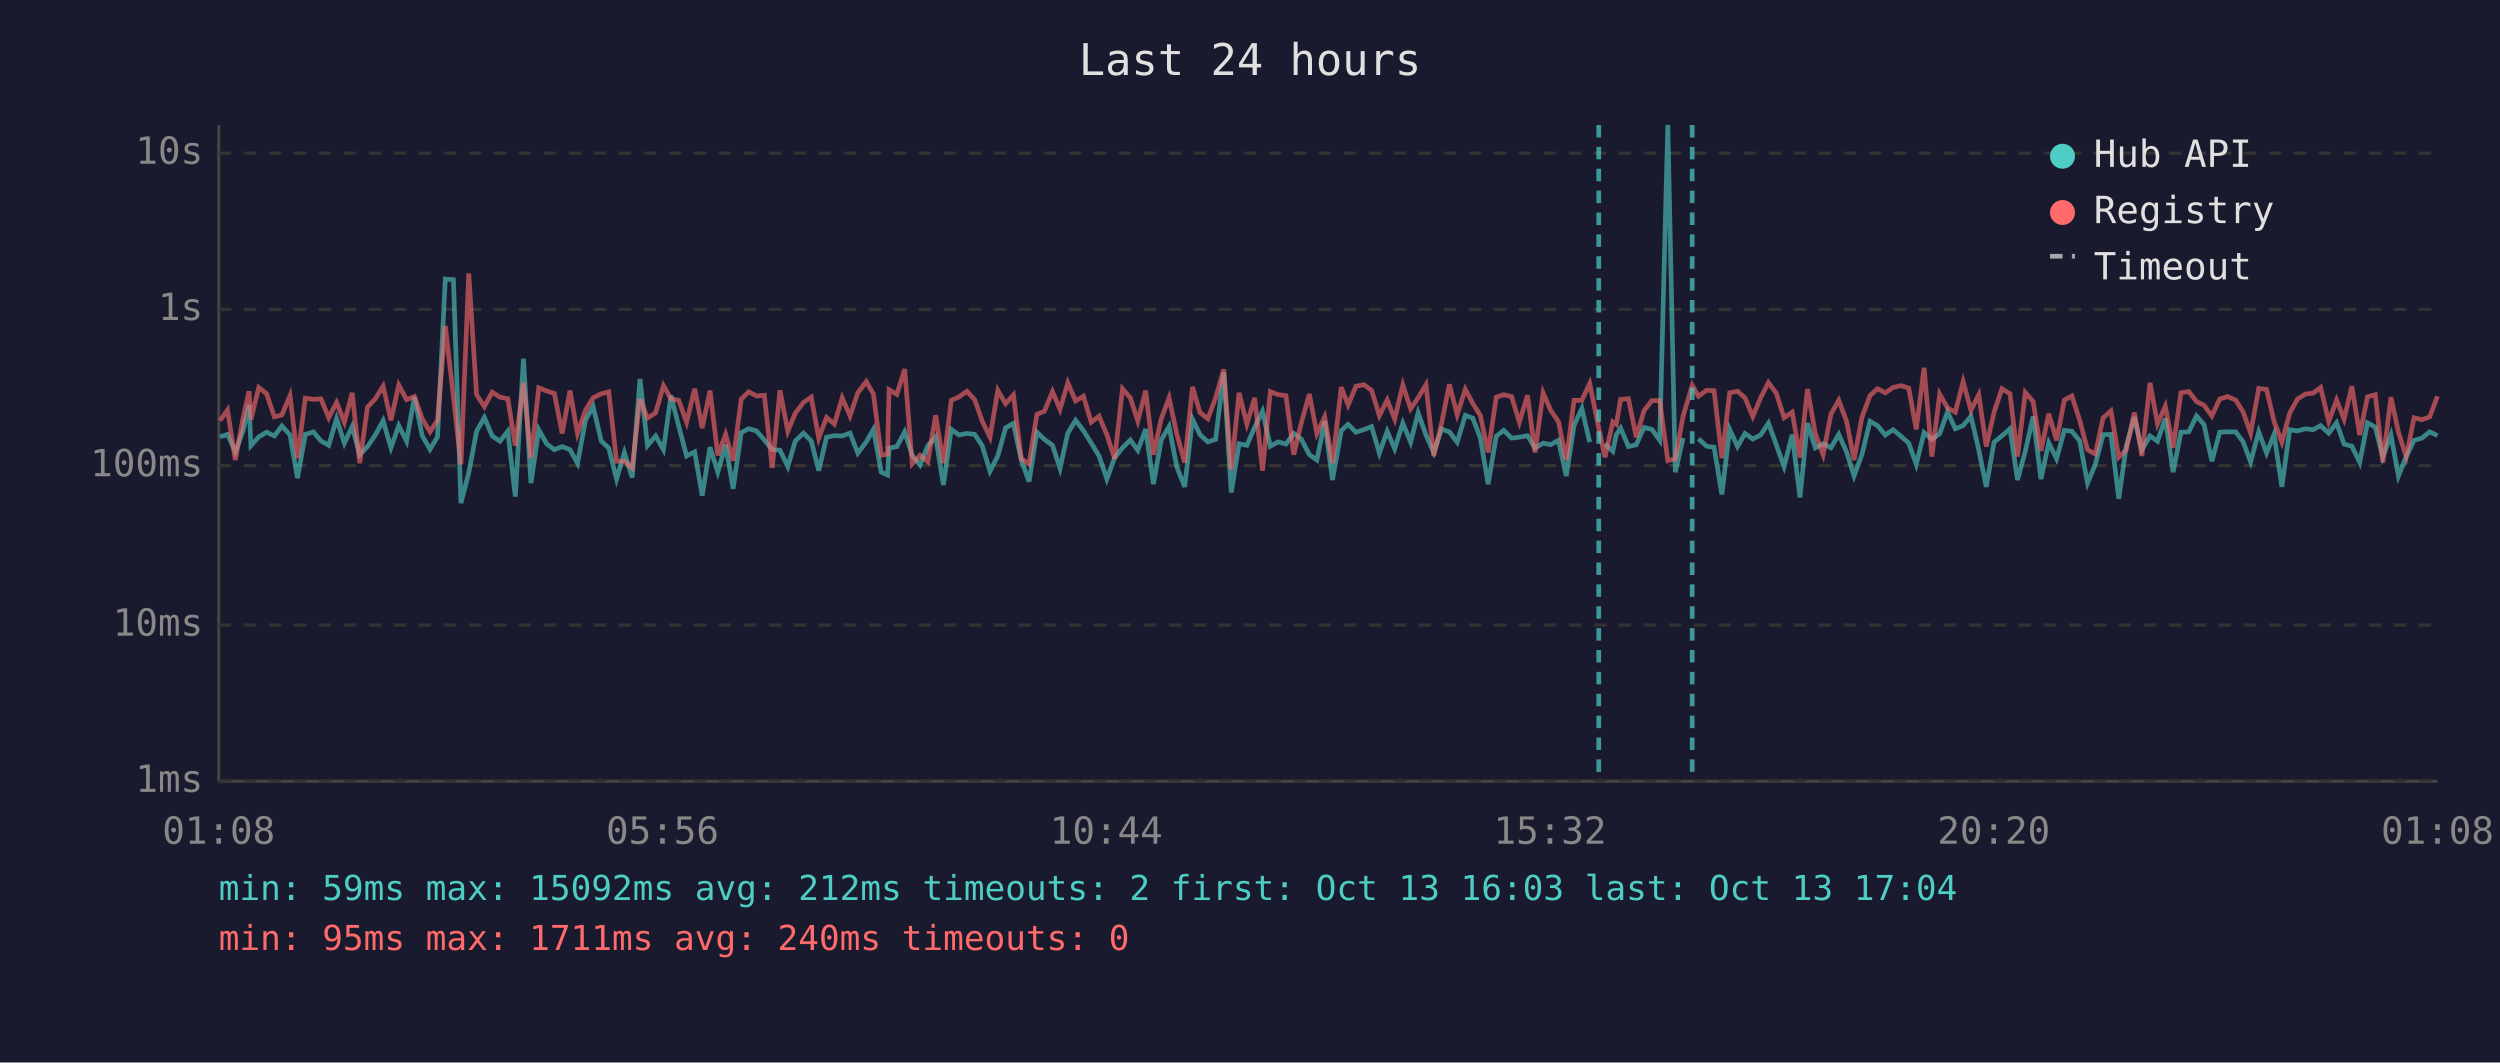
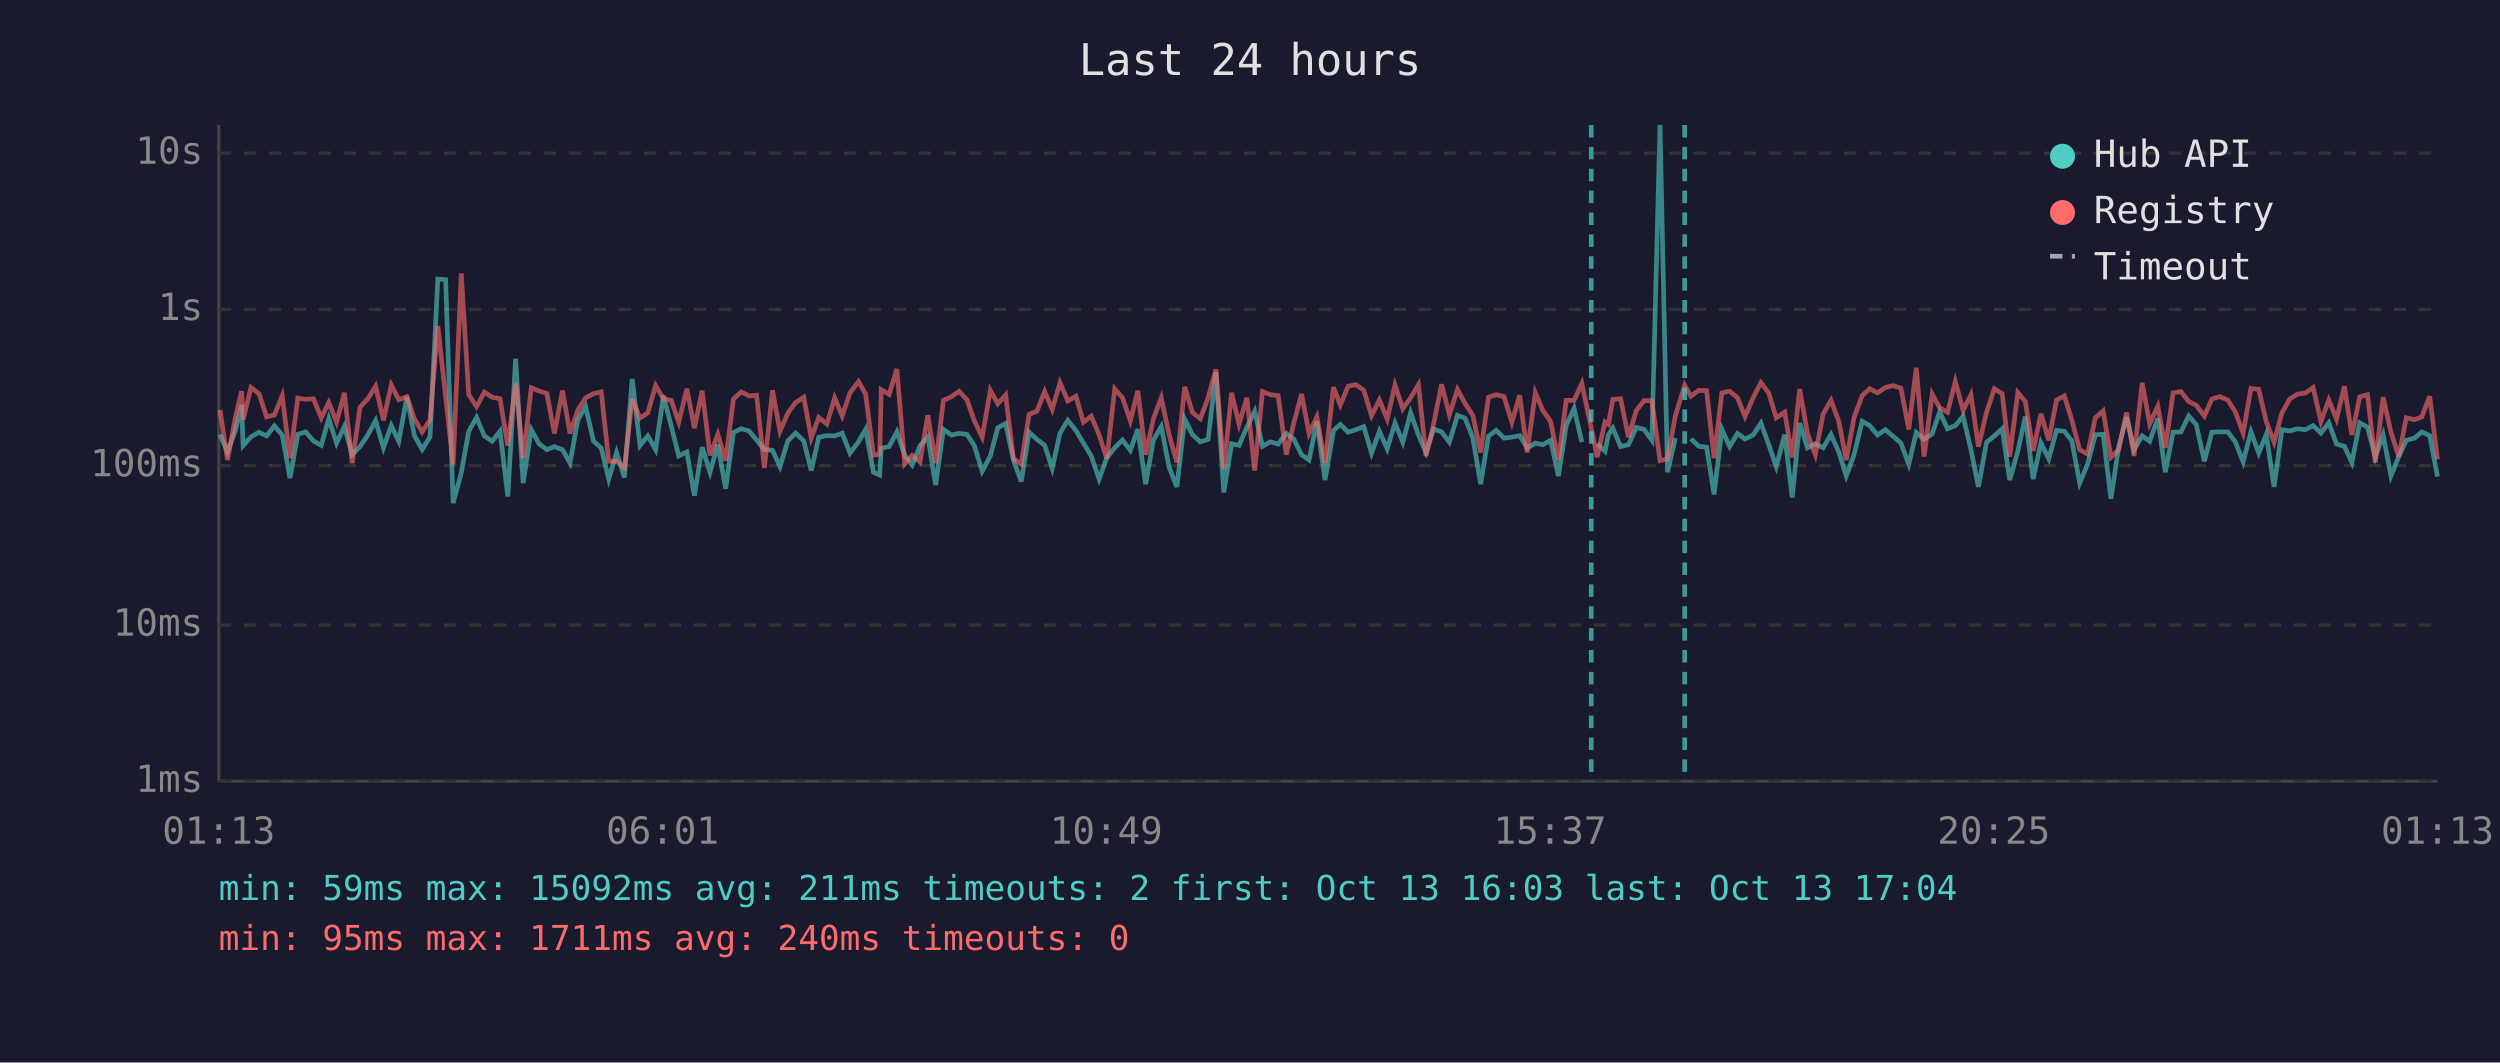
<svg xmlns="http://www.w3.org/2000/svg" viewBox="0 0 800 340" font-family="monospace" font-size="12">
  <rect width="800" height="340" fill="#1a1a2e" />
  <text x="400" y="24" fill="#e0e0e0" font-size="14" text-anchor="middle">Last 24 hours</text>
  <line x1="70" y1="40" x2="70" y2="250" stroke="#444" stroke-width="1" />
  <line x1="70" y1="250" x2="780" y2="250" stroke="#444" stroke-width="1" />
  <line x1="70" y1="250" x2="780" y2="250" stroke="#333" stroke-width="1" stroke-dasharray="4" />
  <text x="65" y="250" fill="#888" text-anchor="end" dominant-baseline="middle">1ms</text>
  <line x1="70" y1="200" x2="780" y2="200" stroke="#333" stroke-width="1" stroke-dasharray="4" />
  <text x="65" y="200" fill="#888" text-anchor="end" dominant-baseline="middle">10ms</text>
  <line x1="70" y1="149" x2="780" y2="149" stroke="#333" stroke-width="1" stroke-dasharray="4" />
  <text x="65" y="149" fill="#888" text-anchor="end" dominant-baseline="middle">100ms</text>
  <line x1="70" y1="99" x2="780" y2="99" stroke="#333" stroke-width="1" stroke-dasharray="4" />
  <text x="65" y="99" fill="#888" text-anchor="end" dominant-baseline="middle">1s</text>
  <line x1="70" y1="49" x2="780" y2="49" stroke="#333" stroke-width="1" stroke-dasharray="4" />
  <text x="65" y="49" fill="#888" text-anchor="end" dominant-baseline="middle">10s</text>
-   <text x="70" y="270" fill="#888" text-anchor="middle">01:08</text>
-   <text x="212" y="270" fill="#888" text-anchor="middle">05:56</text>
-   <text x="354" y="270" fill="#888" text-anchor="middle">10:44</text>
-   <text x="496" y="270" fill="#888" text-anchor="middle">15:32</text>
-   <text x="638" y="270" fill="#888" text-anchor="middle">20:20</text>
-   <text x="780" y="270" fill="#888" text-anchor="middle">01:08</text>
-   <polyline points="70.4,139.8 72.8,139.0 75.3,144.6 77.8,137.8 79.7,129.6 80.3,142.6 82.8,139.8 85.3,138.3 87.8,139.5 90.2,136.3 92.8,139.2 95.2,153.0 97.7,139.0 100.3,138.2 102.7,141.1 105.2,142.5 107.7,134.0 110.2,141.8 112.7,136.5 115.1,145.5 117.6,142.9 120.1,139.2 122.6,134.6 125.1,143.3 127.6,136.2 130.1,141.2 132.6,127.0 135.1,139.4 137.6,143.8 140.0,139.8 142.5,89.3 145.1,89.5 147.5,161.0 150.0,151.3 152.5,138.0 155.0,133.6 157.5,139.5 160.0,141.2 162.5,138.0 164.9,158.9 167.5,114.8 169.9,154.6 172.4,137.5 174.9,142.0 177.4,143.9 179.9,142.9 182.4,143.9 184.8,148.2 187.4,134.4 189.8,130.1 192.4,141.1 194.8,143.4 197.3,153.3 199.8,144.8 202.3,152.8 204.8,121.3 207.2,142.6 209.8,139.5 212.3,143.9 214.7,126.6 217.2,136.4 219.7,145.9 222.3,144.6 224.7,158.6 227.2,143.1 229.7,151.1 232.2,142.3 234.6,156.4 237.2,138.4 239.6,137.2 242.1,137.9 244.6,140.8 247.1,143.8 249.6,144.1 252.1,149.3 254.5,141.1 257.1,138.6 259.6,141.1 262.0,150.6 264.5,139.9 267.0,139.4 269.5,139.5 272.0,138.6 274.5,145.0 277.2,141.4 279.5,137.4 282.0,151.1 284.0,152.0 284.5,143.4 287.0,142.9 289.5,138.2 291.9,145.7 294.4,148.8 296.9,142.6 299.4,139.8 301.9,155.2 304.4,137.4 306.9,139.2 309.4,138.7 311.9,139.0 314.3,142.6 316.8,150.8 319.3,145.9 321.8,136.9 324.3,135.5 326.8,147.2 329.3,154.1 331.8,138.3 334.2,140.6 336.8,142.5 339.2,149.9 341.7,138.6 344.2,134.5 346.7,137.8 349.2,141.8 351.7,145.9 354.2,153.3 356.7,146.4 359.2,143.3 361.7,140.8 364.1,144.1 366.6,137.3 369.1,154.9 371.6,140.8 374.1,136.5 376.6,149.5 379.1,155.8 381.6,134.1 384.0,139.1 386.5,141.4 389.0,140.6 391.6,119.1 394.0,157.6 396.5,142.0 399.0,142.5 401.5,136.7 404.0,131.6 406.5,142.8 409.0,141.4 411.5,142.1 414.0,138.7 416.4,140.5 419.0,145.5 421.4,147.2 423.9,134.8 426.4,153.6 429.2,137.8 431.4,135.8 433.9,138.3 436.4,137.5 438.9,136.5 441.4,145.0 443.9,138.0 446.3,143.6 448.9,135.4 451.4,141.5 453.8,132.1 456.3,139.2 458.8,144.8 461.3,137.3 463.8,138.2 466.3,141.5 468.9,132.9 471.3,133.8 473.7,140.1 476.2,154.9 478.8,139.6 481.2,137.7 483.7,140.2 486.2,139.9 488.8,139.4 491.2,143.4 493.8,141.8 496.2,142.3 498.7,140.9 501.2,152.3 503.7,136.1 506.2,130.7 508.7,141.5" fill="none" stroke="#4ecdc4" stroke-width="1.5" opacity="0.6" />
-   <polyline points="513.6,142.0 516.1,144.4 517.2,139.1 518.6,137.0 521.1,142.9 523.6,142.3 526.1,136.8 528.6,137.4 531.1,140.9 533.7,40.0 536.1,151.1 538.6,140.2" fill="none" stroke="#4ecdc4" stroke-width="1.5" opacity="0.6" />
-   <polyline points="543.5,140.4 546.1,142.8 548.5,143.1 551.0,158.2 553.5,137.4 556.0,142.9 558.4,138.7 560.9,140.5 563.4,139.2 565.9,135.4 568.4,142.3 570.9,149.3 573.5,139.1 576.0,159.2 578.4,135.4 580.9,143.3 583.4,142.0 585.9,143.3 588.4,139.0 590.9,144.6 593.3,152.3 595.8,145.5 598.4,134.8 600.8,136.2 603.3,139.2 605.8,137.5 608.3,139.6 610.8,141.8 613.2,148.6 615.7,138.4 618.2,140.6 620.7,138.8 623.2,131.8 625.7,137.2 628.2,136.2 630.7,133.2 633.2,143.9 635.6,155.8 638.1,141.5 640.6,139.5 643.2,137.2 645.6,153.6 648.1,144.4 650.6,133.3 653.1,153.3 655.6,141.7 658.1,146.8 660.6,137.7 663.0,138.0 665.5,141.1 668.0,154.6 670.5,148.6 673.0,139.1 675.5,139.0 678.0,159.6 680.4,142.8 683.0,133.5 685.4,143.9 688.0,139.5 690.4,141.2 692.9,133.9 695.4,151.1 697.9,138.3 700.4,138.2 702.9,133.1 705.3,135.9 707.8,147.6 710.3,138.3 712.8,138.2 715.4,138.2 717.8,141.4 720.2,147.8 722.8,138.2 725.3,145.0 727.7,139.0 730.2,155.8 732.7,137.5 735.2,137.9 737.7,137.2 740.2,137.5 742.6,136.2 745.2,138.6 747.7,135.3 750.1,142.1 752.6,142.8 755.1,148.0 757.6,135.3 760.1,136.7 762.5,146.3 765.1,139.2 767.5,152.3 770.0,146.1 772.5,140.9 775.0,140.2 777.5,138.2 780.0,139.4" fill="none" stroke="#4ecdc4" stroke-width="1.5" opacity="0.6" />
-   <polyline points="70.4,134.6 72.8,131.2 75.3,147.2 77.8,133.7 79.7,125.2 80.3,134.3 82.8,124.0 85.3,126.0 87.8,133.4 90.2,132.8 92.8,126.6 95.2,146.6 97.7,127.4 100.3,127.8 102.7,127.6 105.2,133.7 107.7,128.8 110.2,135.1 112.7,125.7 115.1,148.2 117.6,130.3 120.1,127.6 122.6,123.6 125.1,134.5 127.6,123.2 130.1,127.9 132.6,126.9 135.1,134.0 137.6,138.2 140.0,134.4 142.5,104.3 145.1,127.0 147.5,148.6 150.0,87.5 152.5,126.3 155.0,130.1 157.5,125.5 160.0,127.1 162.5,127.6 164.9,142.6 167.5,122.5 169.9,146.6 172.4,124.1 174.9,125.1 177.4,125.9 179.9,138.7 182.4,125.0 184.8,138.7 187.4,131.2 189.8,127.3 192.4,126.0 194.8,125.4 197.3,147.6 199.8,147.6 202.3,149.7 204.8,127.7 207.2,133.8 209.8,132.1 212.3,123.4 214.7,127.6 217.2,128.1 219.7,135.1 222.3,124.4 224.7,137.0 227.2,125.0 229.7,145.7 232.2,139.0 234.6,147.4 237.2,127.7 239.6,125.4 242.1,126.7 244.6,126.5 247.1,149.7 249.6,124.9 252.1,138.0 254.5,132.2 257.1,128.8 259.6,127.1 262.0,140.2 264.5,133.6 267.0,135.7 269.5,127.3 272.0,133.1 274.5,125.7 277.2,122.1 279.5,126.1 282.0,145.7 284.0,145.3 284.5,124.7 287.0,126.2 289.5,118.1 291.9,148.4 294.4,145.7 296.9,147.8 299.4,132.9 301.9,148.2 304.4,128.1 306.9,127.0 309.4,125.2 311.9,127.9 314.3,134.7 316.8,139.9 319.3,124.9 321.8,129.2 324.3,126.4 326.8,146.8 329.3,148.4 331.8,132.6 334.2,131.6 336.8,125.3 339.2,131.0 341.7,122.5 344.2,128.3 346.7,126.8 349.2,135.1 351.7,133.2 354.2,139.1 356.7,146.8 359.2,124.4 361.7,127.3 364.1,134.7 366.6,125.0 369.1,145.5 371.6,134.0 374.1,127.3 376.6,139.0 379.1,148.0 381.6,123.8 384.0,132.0 386.5,134.0 389.0,127.3 391.6,118.2 394.0,150.2 396.5,125.7 399.0,135.7 401.5,127.3 404.0,150.6 406.5,125.3 409.0,126.3 411.5,126.6 414.0,145.5 416.4,135.4 419.0,126.1 421.4,138.7 423.9,133.4 426.4,148.2 429.2,123.9 431.4,129.6 433.9,123.6 436.4,123.1 438.9,124.9 441.4,133.0 443.9,128.0 446.3,134.1 448.9,123.2 451.4,130.8 453.8,127.3 456.3,123.1 458.8,145.9 461.3,135.5 463.8,123.0 466.3,132.7 468.9,124.6 471.3,129.1 473.7,132.9 476.2,144.8 478.8,127.1 481.2,126.3 483.7,126.9 486.2,135.1 488.8,126.5 491.2,144.8 493.8,125.7 496.2,131.3 498.7,134.9 501.2,147.2 503.7,128.1 506.2,128.1 508.7,122.7 511.6,137.0 513.6,146.3 516.1,135.0 517.2,135.8 518.6,127.8 521.1,127.6 523.6,139.9 526.1,131.4 528.6,128.2 531.1,128.2 533.7,147.4 536.1,146.8 538.6,133.1 541.5,123.3 543.5,126.8 546.1,124.9 548.5,125.0 551.0,146.6 553.5,125.7 556.0,125.2 558.4,127.3 560.9,133.3 563.4,127.3 565.9,122.4 568.4,125.8 570.9,133.7 573.5,131.9 576.0,146.4 578.4,124.5 580.9,138.8 583.4,145.5 585.9,132.5 588.4,128.1 590.9,134.8 593.3,147.2 595.8,133.6 598.4,126.6 600.8,124.4 603.3,125.7 605.8,124.0 608.3,123.4 610.8,124.2 613.2,137.4 615.7,117.7 618.2,146.1 620.7,126.1 623.2,130.5 625.7,131.9 628.2,122.1 630.7,131.3 633.2,126.3 635.6,142.9 638.1,131.9 640.6,124.4 643.2,126.0 645.6,146.1 648.1,125.6 650.6,128.5 653.1,144.3 655.6,132.4 658.1,140.9 660.6,128.0 663.0,126.7 665.5,134.5 668.0,143.9 670.5,145.3 673.0,133.7 675.5,131.5 678.0,146.3 680.4,143.9 683.0,132.0 685.4,145.9 688.0,122.5 690.4,135.6 692.9,130.0 695.4,143.3 697.9,125.7 700.4,125.3 702.9,128.5 705.3,129.7 707.8,133.1 710.3,127.7 712.8,126.9 715.4,128.0 717.8,131.8 720.2,138.6 722.8,124.3 725.3,124.6 727.7,134.9 730.2,141.5 732.7,132.2 735.2,127.7 737.7,126.1 740.2,125.8 742.6,124.0 745.2,134.9 747.7,128.0 750.1,134.1 752.6,123.6 755.1,139.2 757.6,127.0 760.1,126.3 762.5,148.0 765.1,127.1 767.5,138.3 770.0,146.1 772.5,133.7 775.0,134.3 777.5,133.4 780.0,126.8" fill="none" stroke="#ff6b6b" stroke-width="1.5" opacity="0.6" />
-   <line x1="511.6" y1="40" x2="511.6" y2="250" stroke="#4ecdc4" stroke-width="1.5" stroke-dasharray="4,3" opacity="0.7" />
-   <line x1="541.5" y1="40" x2="541.5" y2="250" stroke="#4ecdc4" stroke-width="1.5" stroke-dasharray="4,3" opacity="0.7" />
+   <text x="70" y="270" fill="#888" text-anchor="middle">01:13</text>
+   <text x="212" y="270" fill="#888" text-anchor="middle">06:01</text>
+   <text x="354" y="270" fill="#888" text-anchor="middle">10:49</text>
+   <text x="496" y="270" fill="#888" text-anchor="middle">15:37</text>
+   <text x="638" y="270" fill="#888" text-anchor="middle">20:25</text>
+   <text x="780" y="270" fill="#888" text-anchor="middle">01:13</text>
+   <polyline points="70.4,139.0 72.8,144.6 75.3,137.8 77.3,129.6 77.8,142.6 80.3,139.8 82.9,138.3 85.3,139.5 87.8,136.3 90.3,139.2 92.8,153.0 95.3,139.0 97.8,138.2 100.3,141.1 102.8,142.5 105.2,134.0 107.7,141.8 110.2,136.5 112.7,145.5 115.2,142.9 117.7,139.2 120.2,134.6 122.7,143.3 125.2,136.2 127.6,141.2 130.2,127.0 132.6,139.4 135.1,143.8 137.6,139.8 140.1,89.3 142.6,89.5 145.0,161.0 147.6,151.3 150.0,138.0 152.5,133.6 155.0,139.5 157.5,141.2 160.0,138.0 162.5,158.9 165.0,114.8 167.4,154.6 170.0,137.5 172.5,142.0 175.0,143.9 177.4,142.9 180.0,143.9 182.4,148.2 184.9,134.4 187.4,130.1 189.9,141.1 192.4,143.4 194.8,153.3 197.3,144.8 199.8,152.8 202.3,121.3 204.8,142.6 207.3,139.5 209.8,143.9 212.3,126.6 214.8,136.4 217.2,145.9 219.8,144.6 222.2,158.6 224.7,143.1 227.2,151.1 229.7,142.3 232.2,156.4 234.7,138.4 237.2,137.2 239.7,137.9 242.1,140.8 244.6,143.8 247.2,144.1 249.6,149.3 252.1,141.1 254.6,138.6 257.2,141.1 259.6,150.6 262.0,139.9 264.6,139.4 267.1,139.5 269.5,138.6 272.0,145.0 274.7,141.4 277.0,137.4 279.5,151.1 281.5,152.0 282.0,143.4 284.5,142.9 287.0,138.2 289.5,145.7 291.9,148.8 294.4,142.6 296.9,139.8 299.4,155.2 301.9,137.4 304.4,139.2 306.9,138.7 309.4,139.0 311.8,142.6 314.3,150.8 316.9,145.9 319.3,136.9 321.8,135.5 324.3,147.2 326.8,154.1 329.3,138.3 331.8,140.6 334.3,142.5 336.7,149.9 339.2,138.6 341.7,134.5 344.3,137.8 346.7,141.8 349.2,145.9 351.7,153.3 354.2,146.4 356.7,143.3 359.2,140.8 361.7,144.1 364.1,137.3 366.6,154.9 369.1,140.8 371.6,136.5 374.1,149.5 376.6,155.8 379.1,134.1 381.6,139.1 384.1,141.4 386.6,140.6 389.1,119.1 391.6,157.6 394.1,142.0 396.5,142.5 399.0,136.7 401.5,131.6 404.0,142.8 406.5,141.4 409.0,142.1 411.6,138.7 414.0,140.5 416.5,145.5 418.9,147.2 421.4,134.8 424.0,153.6 426.7,137.8 428.9,135.8 431.4,138.3 433.9,137.5 436.4,136.5 438.9,145.0 441.4,138.0 443.9,143.6 446.4,135.4 448.9,141.5 451.4,132.1 453.9,139.2 456.3,144.8 458.8,137.3 461.3,138.2 463.8,141.5 466.4,132.9 468.8,133.8 471.3,140.1 473.8,154.9 476.3,139.6 478.8,137.7 481.3,140.2 483.8,139.9 486.3,139.4 488.7,143.4 491.3,141.8 493.7,142.3 496.2,140.9 498.7,152.3 501.2,136.1 503.7,130.7 506.2,141.5" fill="none" stroke="#4ecdc4" stroke-width="1.5" opacity="0.6" />
+   <polyline points="511.1,142.0 513.6,144.4 514.7,139.1 516.1,137.0 518.6,142.9 521.1,142.3 523.6,136.8 526.1,137.4 528.6,140.9 531.2,40.0 533.6,151.1 536.1,140.2" fill="none" stroke="#4ecdc4" stroke-width="1.5" opacity="0.6" />
+   <polyline points="541.1,140.4 543.6,142.8 546.1,143.1 548.5,158.2 551.0,137.4 553.5,142.9 556.0,138.7 558.4,140.5 561.0,139.2 563.5,135.4 566.0,142.3 568.4,149.3 571.1,139.1 573.5,159.2 575.9,135.4 578.4,143.3 580.9,142.0 583.4,143.3 585.9,139.0 588.4,144.6 590.8,152.3 593.3,145.5 595.9,134.8 598.3,136.2 600.8,139.2 603.3,137.5 605.8,139.6 608.3,141.8 610.8,148.6 613.2,138.4 615.7,140.6 618.3,138.8 620.7,131.8 623.2,137.2 625.7,136.2 628.2,133.2 630.7,143.9 633.1,155.8 635.7,141.5 638.2,139.5 640.7,137.2 643.1,153.6 645.7,144.4 648.1,133.3 650.6,153.3 653.1,141.7 655.6,146.8 658.1,137.7 660.6,138.0 663.0,141.1 665.5,154.6 668.0,148.6 670.5,139.1 673.0,139.0 675.5,159.6 678.0,142.8 680.5,133.5 682.9,143.9 685.5,139.5 687.9,141.2 690.5,133.9 692.9,151.1 695.4,138.3 697.9,138.2 700.4,133.1 702.8,135.9 705.4,147.6 707.8,138.3 710.3,138.2 712.9,138.2 715.3,141.4 717.8,147.8 720.3,138.2 722.8,145.0 725.2,139.0 727.7,155.8 730.2,137.5 732.7,137.9 735.2,137.2 737.7,137.5 740.2,136.2 742.7,138.6 745.2,135.3 747.7,142.1 750.2,142.8 752.6,148.0 755.1,135.3 757.6,136.7 760.1,146.3 762.6,139.2 765.1,152.3 767.6,146.1 770.0,140.9 772.6,140.2 775.0,138.2 777.5,139.4 780.0,152.5" fill="none" stroke="#4ecdc4" stroke-width="1.5" opacity="0.6" />
+   <polyline points="70.4,131.2 72.8,147.2 75.3,133.7 77.3,125.2 77.8,134.3 80.3,124.0 82.9,126.0 85.3,133.4 87.8,132.8 90.3,126.6 92.8,146.6 95.3,127.4 97.8,127.8 100.3,127.6 102.8,133.7 105.2,128.8 107.7,135.1 110.2,125.7 112.7,148.2 115.2,130.3 117.7,127.6 120.2,123.6 122.7,134.5 125.2,123.2 127.6,127.9 130.2,126.9 132.6,134.0 135.1,138.2 137.6,134.4 140.1,104.3 142.6,127.0 145.0,148.6 147.6,87.5 150.0,126.3 152.5,130.1 155.0,125.5 157.5,127.1 160.0,127.6 162.5,142.6 165.0,122.5 167.4,146.6 170.0,124.1 172.5,125.1 175.0,125.9 177.4,138.7 180.0,125.0 182.4,138.7 184.9,131.2 187.4,127.3 189.9,126.0 192.4,125.4 194.8,147.6 197.3,147.6 199.8,149.7 202.3,127.7 204.8,133.8 207.3,132.1 209.8,123.4 212.3,127.6 214.8,128.1 217.2,135.1 219.8,124.4 222.2,137.0 224.7,125.0 227.2,145.7 229.7,139.0 232.2,147.4 234.7,127.7 237.2,125.4 239.7,126.7 242.1,126.5 244.6,149.7 247.2,124.9 249.6,138.0 252.1,132.2 254.6,128.8 257.2,127.1 259.6,140.2 262.0,133.6 264.6,135.7 267.1,127.3 269.5,133.1 272.0,125.7 274.7,122.1 277.0,126.1 279.5,145.7 281.5,145.3 282.0,124.7 284.5,126.2 287.0,118.1 289.5,148.4 291.9,145.7 294.4,147.8 296.9,132.9 299.4,148.2 301.9,128.1 304.4,127.0 306.9,125.2 309.4,127.9 311.8,134.7 314.3,139.9 316.9,124.9 319.3,129.2 321.8,126.4 324.3,146.8 326.8,148.4 329.3,132.6 331.8,131.6 334.3,125.3 336.7,131.0 339.2,122.5 341.7,128.3 344.3,126.8 346.7,135.1 349.2,133.2 351.7,139.1 354.2,146.8 356.7,124.4 359.2,127.3 361.7,134.7 364.1,125.0 366.6,145.5 369.1,134.0 371.6,127.3 374.1,139.0 376.6,148.0 379.1,123.8 381.6,132.0 384.1,134.0 386.6,127.3 389.1,118.2 391.6,150.2 394.1,125.7 396.5,135.7 399.0,127.3 401.5,150.6 404.0,125.3 406.5,126.3 409.0,126.6 411.6,145.5 414.0,135.4 416.5,126.1 418.9,138.7 421.4,133.4 424.0,148.2 426.7,123.9 428.9,129.6 431.4,123.6 433.9,123.1 436.4,124.9 438.9,133.0 441.4,128.0 443.9,134.1 446.4,123.2 448.9,130.8 451.4,127.3 453.9,123.1 456.3,145.9 458.8,135.5 461.3,123.0 463.8,132.7 466.4,124.6 468.8,129.1 471.3,132.9 473.8,144.8 476.3,127.1 478.8,126.3 481.3,126.9 483.8,135.1 486.3,126.5 488.7,144.8 491.3,125.7 493.7,131.3 496.2,134.9 498.7,147.2 501.2,128.1 503.7,128.1 506.2,122.7 509.2,137.0 511.1,146.3 513.6,135.0 514.7,135.8 516.1,127.8 518.6,127.6 521.1,139.9 523.6,131.4 526.1,128.2 528.6,128.2 531.2,147.4 533.6,146.8 536.1,133.1 539.1,123.3 541.1,126.8 543.6,124.9 546.1,125.0 548.5,146.6 551.0,125.7 553.5,125.2 556.0,127.3 558.4,133.3 561.0,127.3 563.5,122.4 566.0,125.8 568.4,133.7 571.1,131.9 573.5,146.4 575.9,124.5 578.4,138.8 580.9,145.5 583.4,132.5 585.9,128.1 588.4,134.8 590.8,147.2 593.3,133.6 595.9,126.6 598.3,124.4 600.8,125.7 603.3,124.0 605.8,123.4 608.3,124.2 610.8,137.4 613.2,117.7 615.7,146.1 618.3,126.1 620.7,130.5 623.2,131.9 625.7,122.1 628.2,131.3 630.7,126.3 633.1,142.9 635.7,131.9 638.2,124.4 640.7,126.0 643.1,146.1 645.7,125.6 648.1,128.5 650.6,144.3 653.1,132.4 655.6,140.9 658.1,128.0 660.6,126.7 663.0,134.5 665.5,143.9 668.0,145.3 670.5,133.7 673.0,131.5 675.5,146.3 678.0,143.9 680.5,132.0 682.9,145.9 685.5,122.5 687.9,135.6 690.5,130.0 692.9,143.3 695.4,125.7 697.9,125.3 700.4,128.5 702.8,129.7 705.4,133.1 707.8,127.7 710.3,126.9 712.9,128.0 715.3,131.8 717.8,138.6 720.3,124.3 722.8,124.6 725.2,134.9 727.7,141.5 730.2,132.2 732.7,127.7 735.2,126.1 737.7,125.8 740.2,124.0 742.7,134.9 745.2,128.0 747.7,134.1 750.2,123.6 752.6,139.2 755.1,127.0 757.6,126.3 760.1,148.0 762.6,127.1 765.1,138.3 767.6,146.1 770.0,133.7 772.6,134.3 775.0,133.4 777.5,126.8 780.0,147.0" fill="none" stroke="#ff6b6b" stroke-width="1.5" opacity="0.6" />
+   <line x1="509.2" y1="40" x2="509.2" y2="250" stroke="#4ecdc4" stroke-width="1.5" stroke-dasharray="4,3" opacity="0.7" />
+   <line x1="539.1" y1="40" x2="539.1" y2="250" stroke="#4ecdc4" stroke-width="1.5" stroke-dasharray="4,3" opacity="0.7" />
  <circle cx="660" cy="50" r="4" fill="#4ecdc4" />
  <text x="670" y="50" fill="#e0e0e0" dominant-baseline="middle">Hub API</text>
  <circle cx="660" cy="68" r="4" fill="#ff6b6b" />
  <text x="670" y="68" fill="#e0e0e0" dominant-baseline="middle">Registry</text>
  <line x1="656" y1="82" x2="664" y2="82" stroke="#e0e0e0" stroke-width="1.5" stroke-dasharray="4,3" opacity="0.7" />
  <text x="670" y="86" fill="#e0e0e0" dominant-baseline="middle">Timeout</text>
-   <text x="70" y="288" fill="#4ecdc4" font-size="11">min: 59ms  max: 15092ms  avg: 212ms  timeouts: 2  first: Oct 13 16:03  last: Oct 13 17:04</text>
+   <text x="70" y="288" fill="#4ecdc4" font-size="11">min: 59ms  max: 15092ms  avg: 211ms  timeouts: 2  first: Oct 13 16:03  last: Oct 13 17:04</text>
  <text x="70" y="304" fill="#ff6b6b" font-size="11">min: 95ms  max: 1711ms  avg: 240ms  timeouts: 0</text>
</svg>
